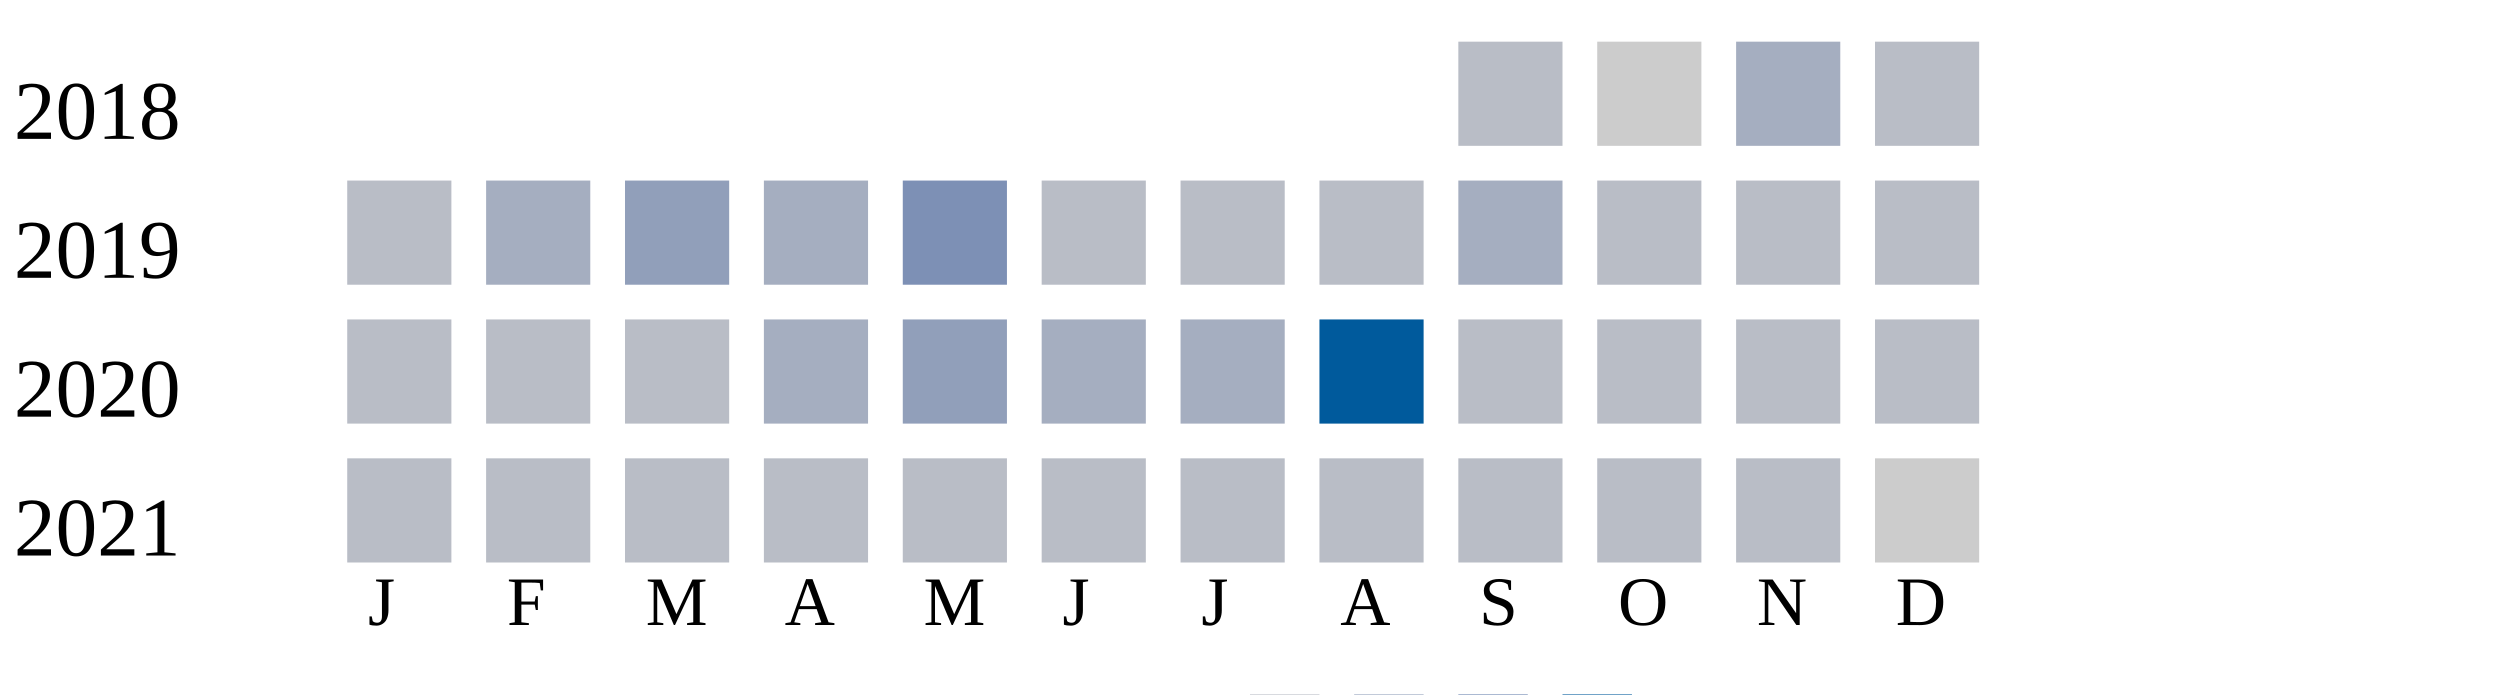
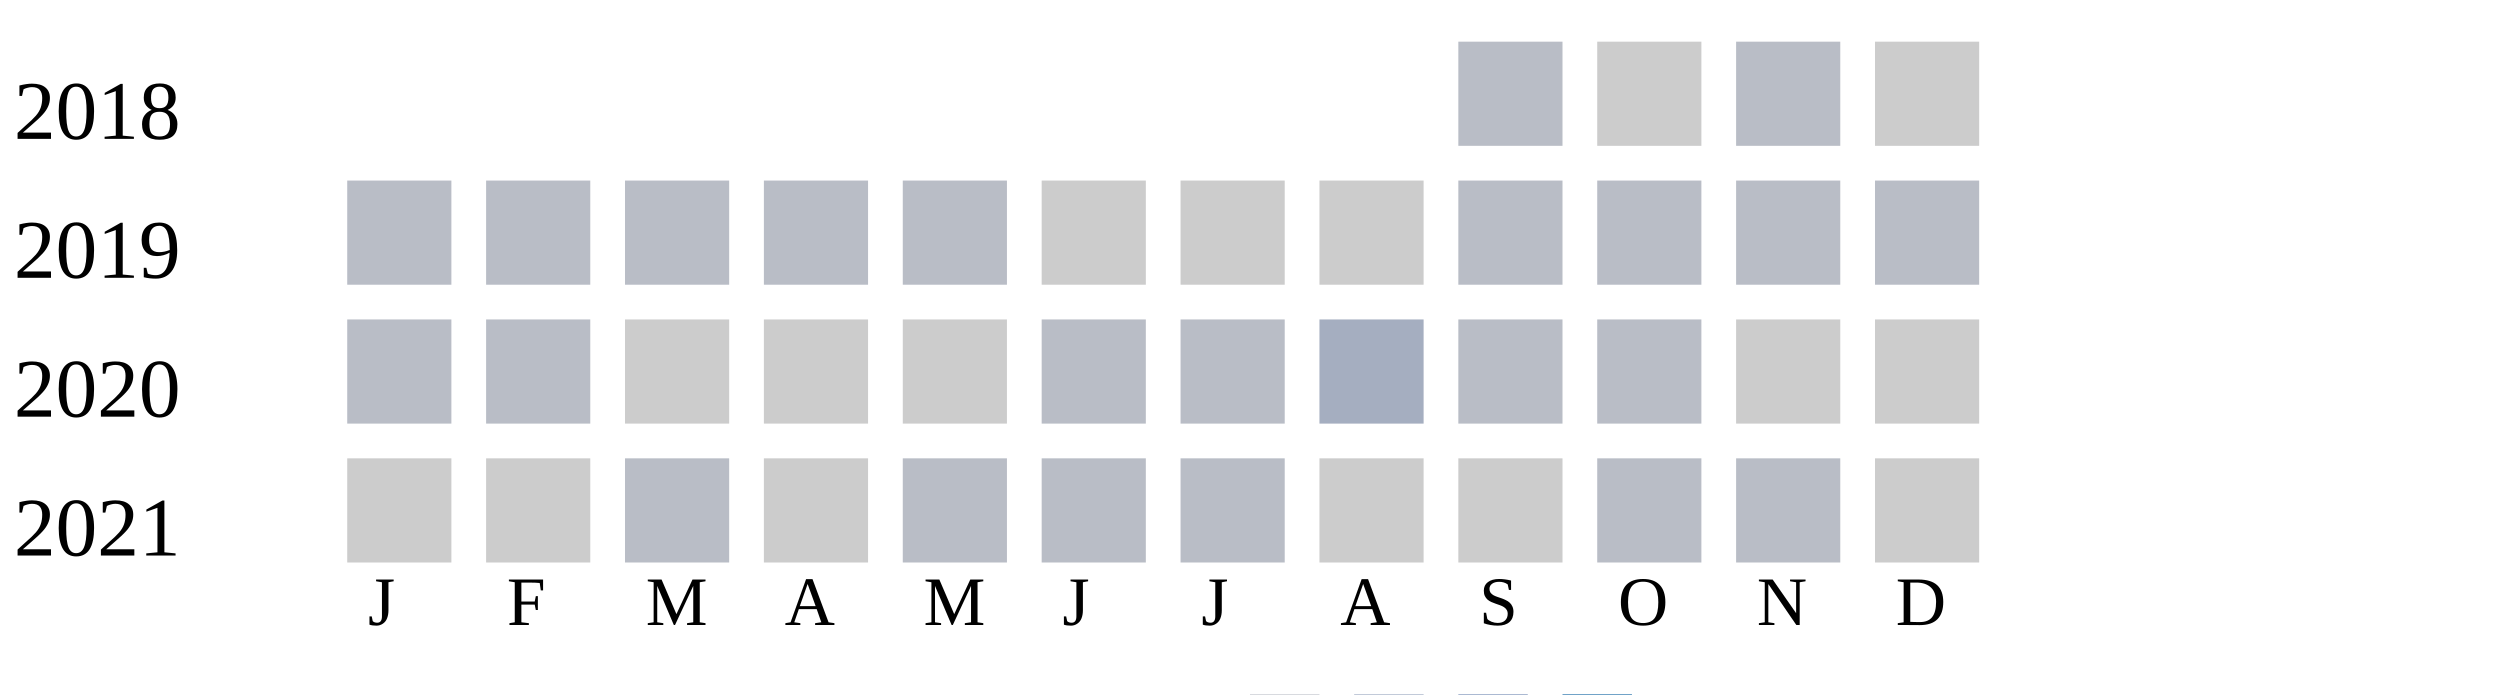
<svg xmlns="http://www.w3.org/2000/svg" width="360" height="100">
  <g transform="translate(0 0)">
    <text x="2" y="20">2018</text>
    <rect x="210" y="6" width="15" height="15" fill="#b9bdc6" />
    <rect x="230" y="6" width="15" height="15" fill="#cccccc" />
-     <rect x="250" y="6" width="15" height="15" fill="#a5aec0" />
-     <rect x="270" y="6" width="15" height="15" fill="#b9bdc6" />
+     <rect x="250" y="6" width="15" height="15" fill="#b9bdc6" />
+     <rect x="270" y="6" width="15" height="15" fill="#cccccc" />
  </g>
  <g transform="translate(0 20)">
    <text x="2" y="20">2019</text>
    <rect x="50" y="6" width="15" height="15" fill="#b9bdc6" />
-     <rect x="70" y="6" width="15" height="15" fill="#a5aec0" />
-     <rect x="90" y="6" width="15" height="15" fill="#919fba" />
-     <rect x="110" y="6" width="15" height="15" fill="#a5aec0" />
-     <rect x="130" y="6" width="15" height="15" fill="#7d90b5" />
-     <rect x="150" y="6" width="15" height="15" fill="#b9bdc6" />
-     <rect x="170" y="6" width="15" height="15" fill="#b9bdc6" />
-     <rect x="190" y="6" width="15" height="15" fill="#b9bdc6" />
-     <rect x="210" y="6" width="15" height="15" fill="#a5aec0" />
+     <rect x="70" y="6" width="15" height="15" fill="#b9bdc6" />
+     <rect x="90" y="6" width="15" height="15" fill="#b9bdc6" />
+     <rect x="110" y="6" width="15" height="15" fill="#b9bdc6" />
+     <rect x="130" y="6" width="15" height="15" fill="#b9bdc6" />
+     <rect x="150" y="6" width="15" height="15" fill="#cccccc" />
+     <rect x="170" y="6" width="15" height="15" fill="#cccccc" />
+     <rect x="190" y="6" width="15" height="15" fill="#cccccc" />
+     <rect x="210" y="6" width="15" height="15" fill="#b9bdc6" />
    <rect x="230" y="6" width="15" height="15" fill="#b9bdc6" />
    <rect x="250" y="6" width="15" height="15" fill="#b9bdc6" />
    <rect x="270" y="6" width="15" height="15" fill="#b9bdc6" />
  </g>
  <g transform="translate(0 40)">
    <text x="2" y="20">2020</text>
    <rect x="50" y="6" width="15" height="15" fill="#b9bdc6" />
    <rect x="70" y="6" width="15" height="15" fill="#b9bdc6" />
-     <rect x="90" y="6" width="15" height="15" fill="#b9bdc6" />
-     <rect x="110" y="6" width="15" height="15" fill="#a5aec0" />
-     <rect x="130" y="6" width="15" height="15" fill="#919fba" />
-     <rect x="150" y="6" width="15" height="15" fill="#a5aec0" />
-     <rect x="170" y="6" width="15" height="15" fill="#a5aec0" />
-     <rect x="190" y="6" width="15" height="15" fill="#005a9c" />
+     <rect x="90" y="6" width="15" height="15" fill="#cccccc" />
+     <rect x="110" y="6" width="15" height="15" fill="#cccccc" />
+     <rect x="130" y="6" width="15" height="15" fill="#cccccc" />
+     <rect x="150" y="6" width="15" height="15" fill="#b9bdc6" />
+     <rect x="170" y="6" width="15" height="15" fill="#b9bdc6" />
+     <rect x="190" y="6" width="15" height="15" fill="#a5aec0" />
    <rect x="210" y="6" width="15" height="15" fill="#b9bdc6" />
    <rect x="230" y="6" width="15" height="15" fill="#b9bdc6" />
-     <rect x="250" y="6" width="15" height="15" fill="#b9bdc6" />
-     <rect x="270" y="6" width="15" height="15" fill="#b9bdc6" />
+     <rect x="250" y="6" width="15" height="15" fill="#cccccc" />
+     <rect x="270" y="6" width="15" height="15" fill="#cccccc" />
  </g>
  <g transform="translate(0 60)">
    <text x="2" y="20">2021</text>
-     <rect x="50" y="6" width="15" height="15" fill="#b9bdc6" />
-     <rect x="70" y="6" width="15" height="15" fill="#b9bdc6" />
+     <rect x="50" y="6" width="15" height="15" fill="#cccccc" />
+     <rect x="70" y="6" width="15" height="15" fill="#cccccc" />
    <rect x="90" y="6" width="15" height="15" fill="#b9bdc6" />
-     <rect x="110" y="6" width="15" height="15" fill="#b9bdc6" />
+     <rect x="110" y="6" width="15" height="15" fill="#cccccc" />
    <rect x="130" y="6" width="15" height="15" fill="#b9bdc6" />
    <rect x="150" y="6" width="15" height="15" fill="#b9bdc6" />
    <rect x="170" y="6" width="15" height="15" fill="#b9bdc6" />
-     <rect x="190" y="6" width="15" height="15" fill="#b9bdc6" />
-     <rect x="210" y="6" width="15" height="15" fill="#b9bdc6" />
+     <rect x="190" y="6" width="15" height="15" fill="#cccccc" />
+     <rect x="210" y="6" width="15" height="15" fill="#cccccc" />
    <rect x="230" y="6" width="15" height="15" fill="#b9bdc6" />
    <rect x="250" y="6" width="15" height="15" fill="#b9bdc6" />
    <rect x="270" y="6" width="15" height="15" fill="#cccccc" />
  </g>
  <text style="font-size: 10px; text-align: center" x="53" y="90">J</text>
  <text style="font-size: 10px; text-align: center" x="73" y="90">F</text>
  <text style="font-size: 10px; text-align: center" x="93" y="90">M</text>
  <text style="font-size: 10px; text-align: center" x="113" y="90">A</text>
  <text style="font-size: 10px; text-align: center" x="133" y="90">M</text>
  <text style="font-size: 10px; text-align: center" x="153" y="90">J</text>
  <text style="font-size: 10px; text-align: center" x="173" y="90">J</text>
  <text style="font-size: 10px; text-align: center" x="193" y="90">A</text>
  <text style="font-size: 10px; text-align: center" x="213" y="90">S</text>
  <text style="font-size: 10px; text-align: center" x="233" y="90">O</text>
  <text style="font-size: 10px; text-align: center" x="253" y="90">N</text>
  <text style="font-size: 10px; text-align: center" x="273" y="90">D</text>
  <text style="font-size: 10px;" x="155" y="109">Less</text>
  <rect fill="#b9bdc6" width="10" height="10" x="180" y="100" />
  <rect fill="#919fba" width="10" height="10" x="195" y="100" />
  <rect fill="#6882ae" width="10" height="10" x="210" y="100" />
  <rect fill="#005a9c" width="10" height="10" x="225" y="100" />
  <text x="240" y="109" style="font-size: 10px;">More</text>
</svg>
